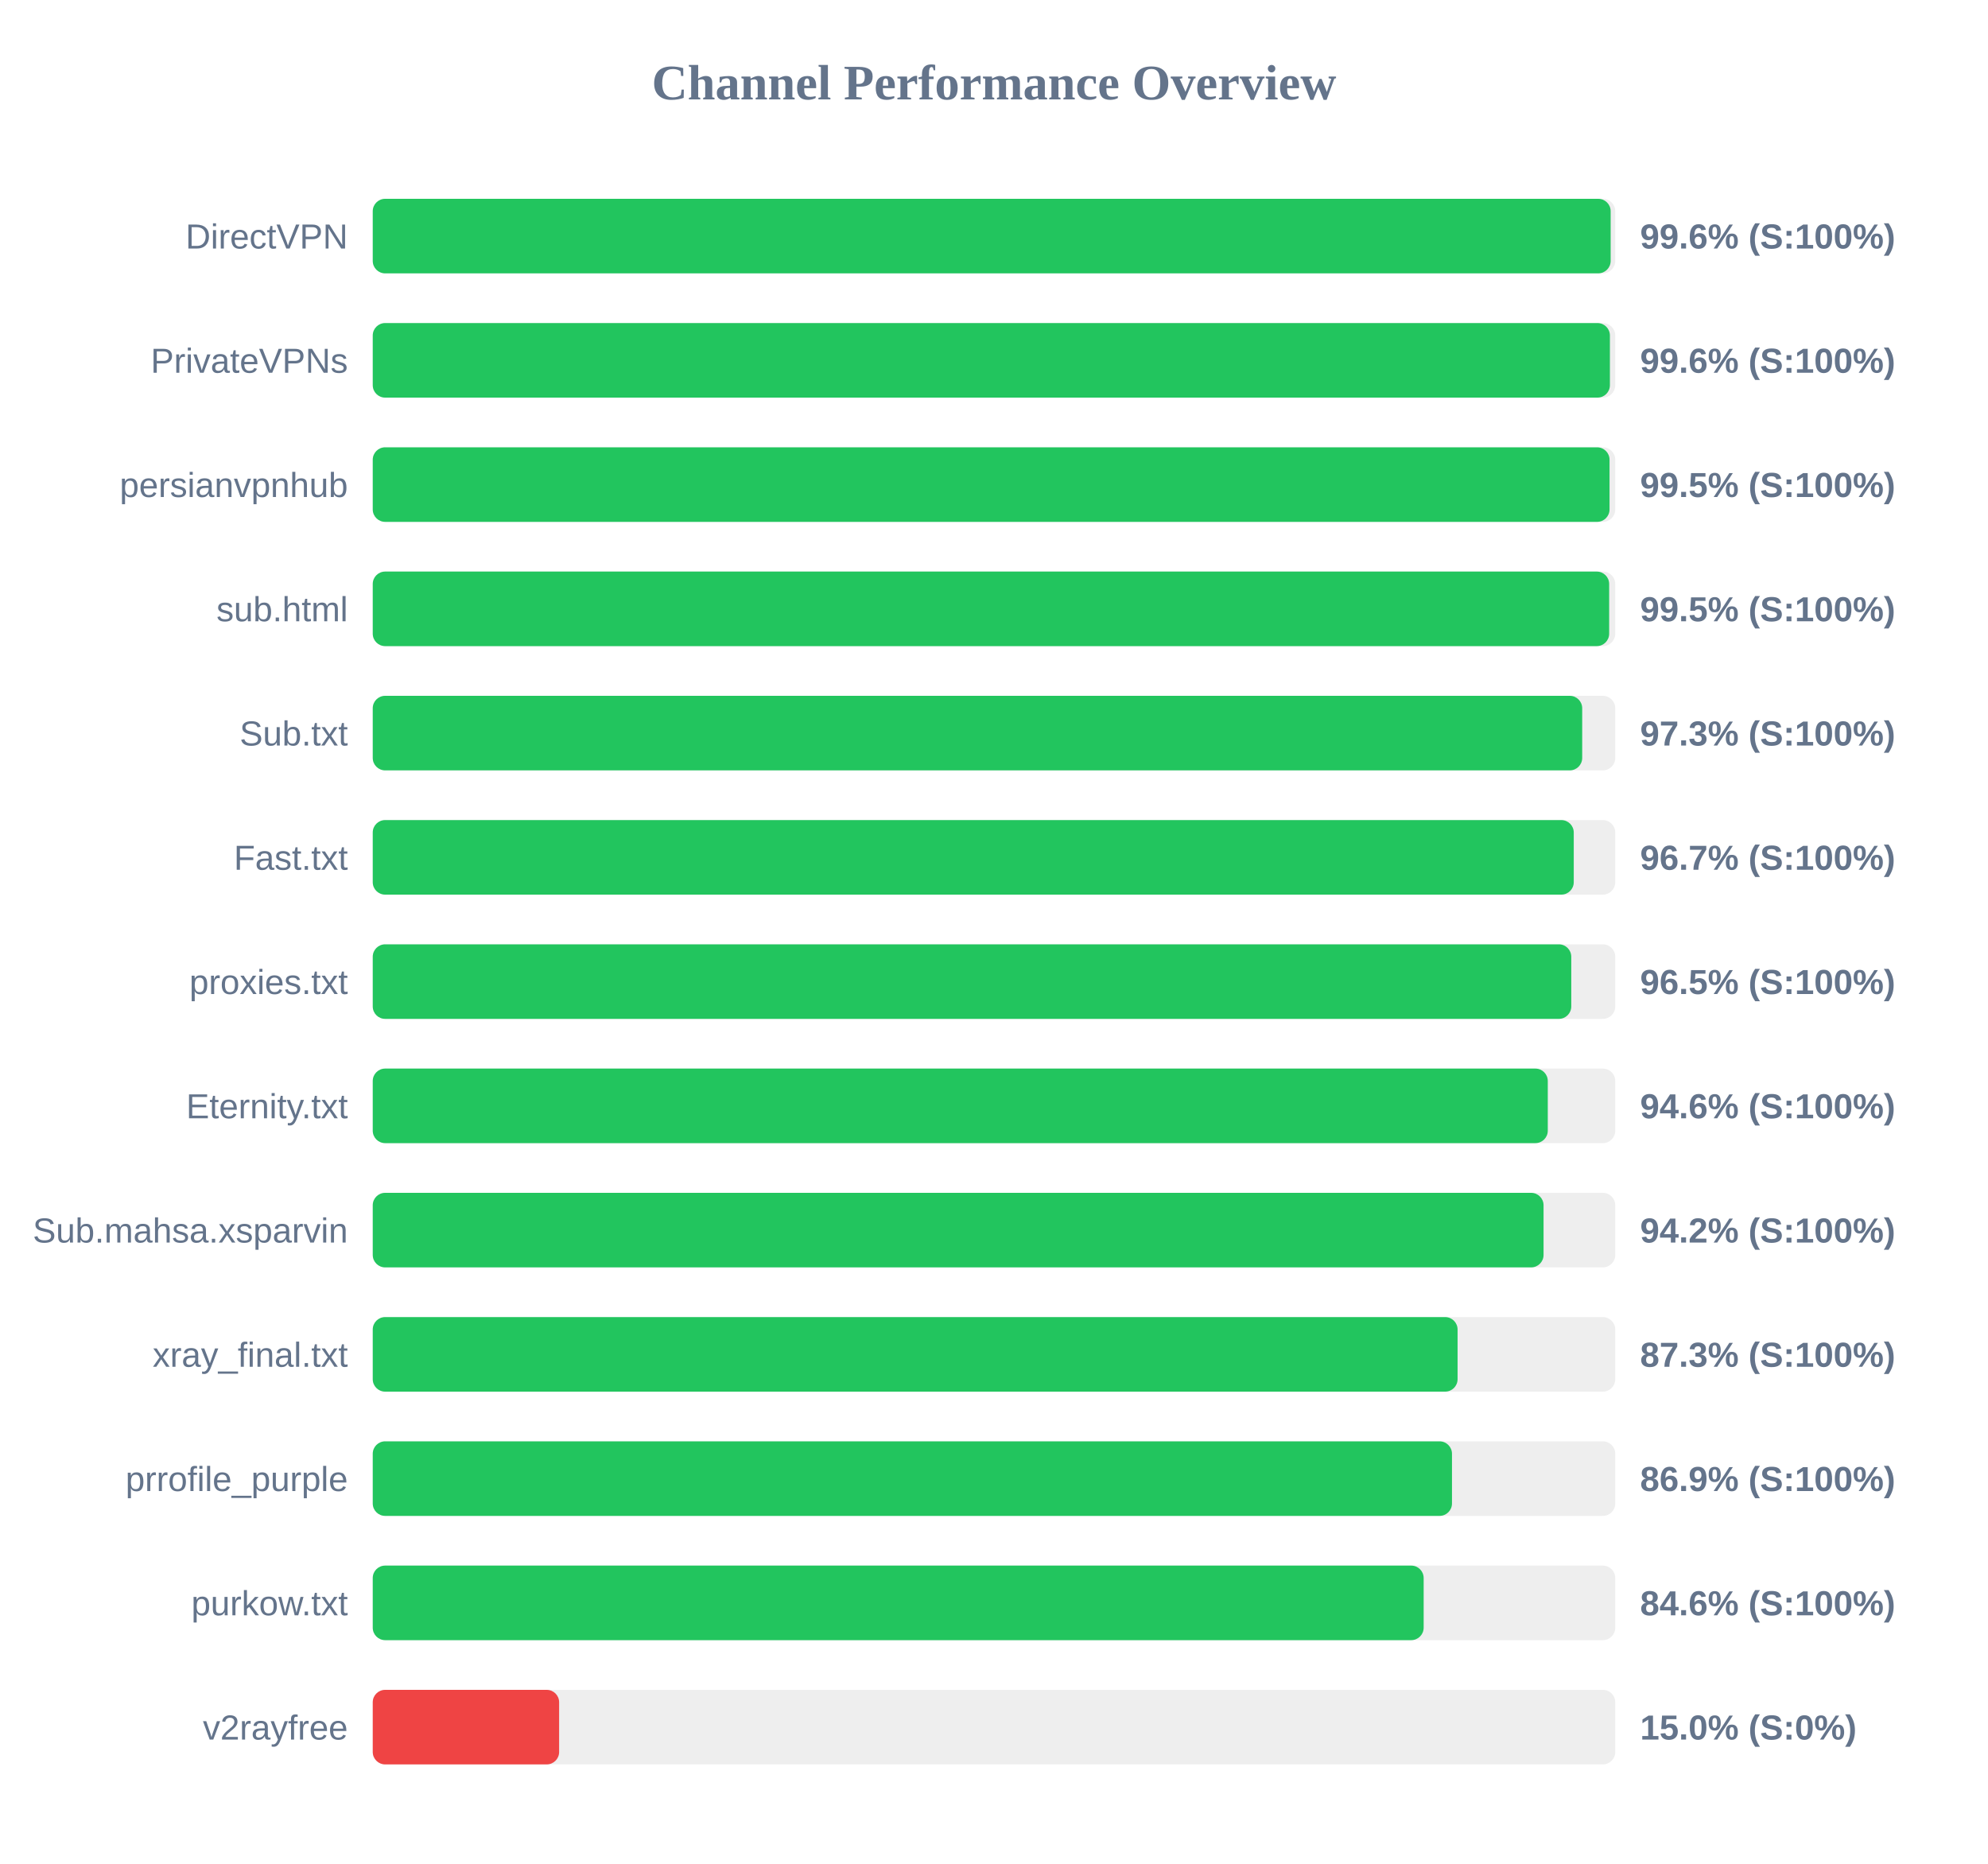
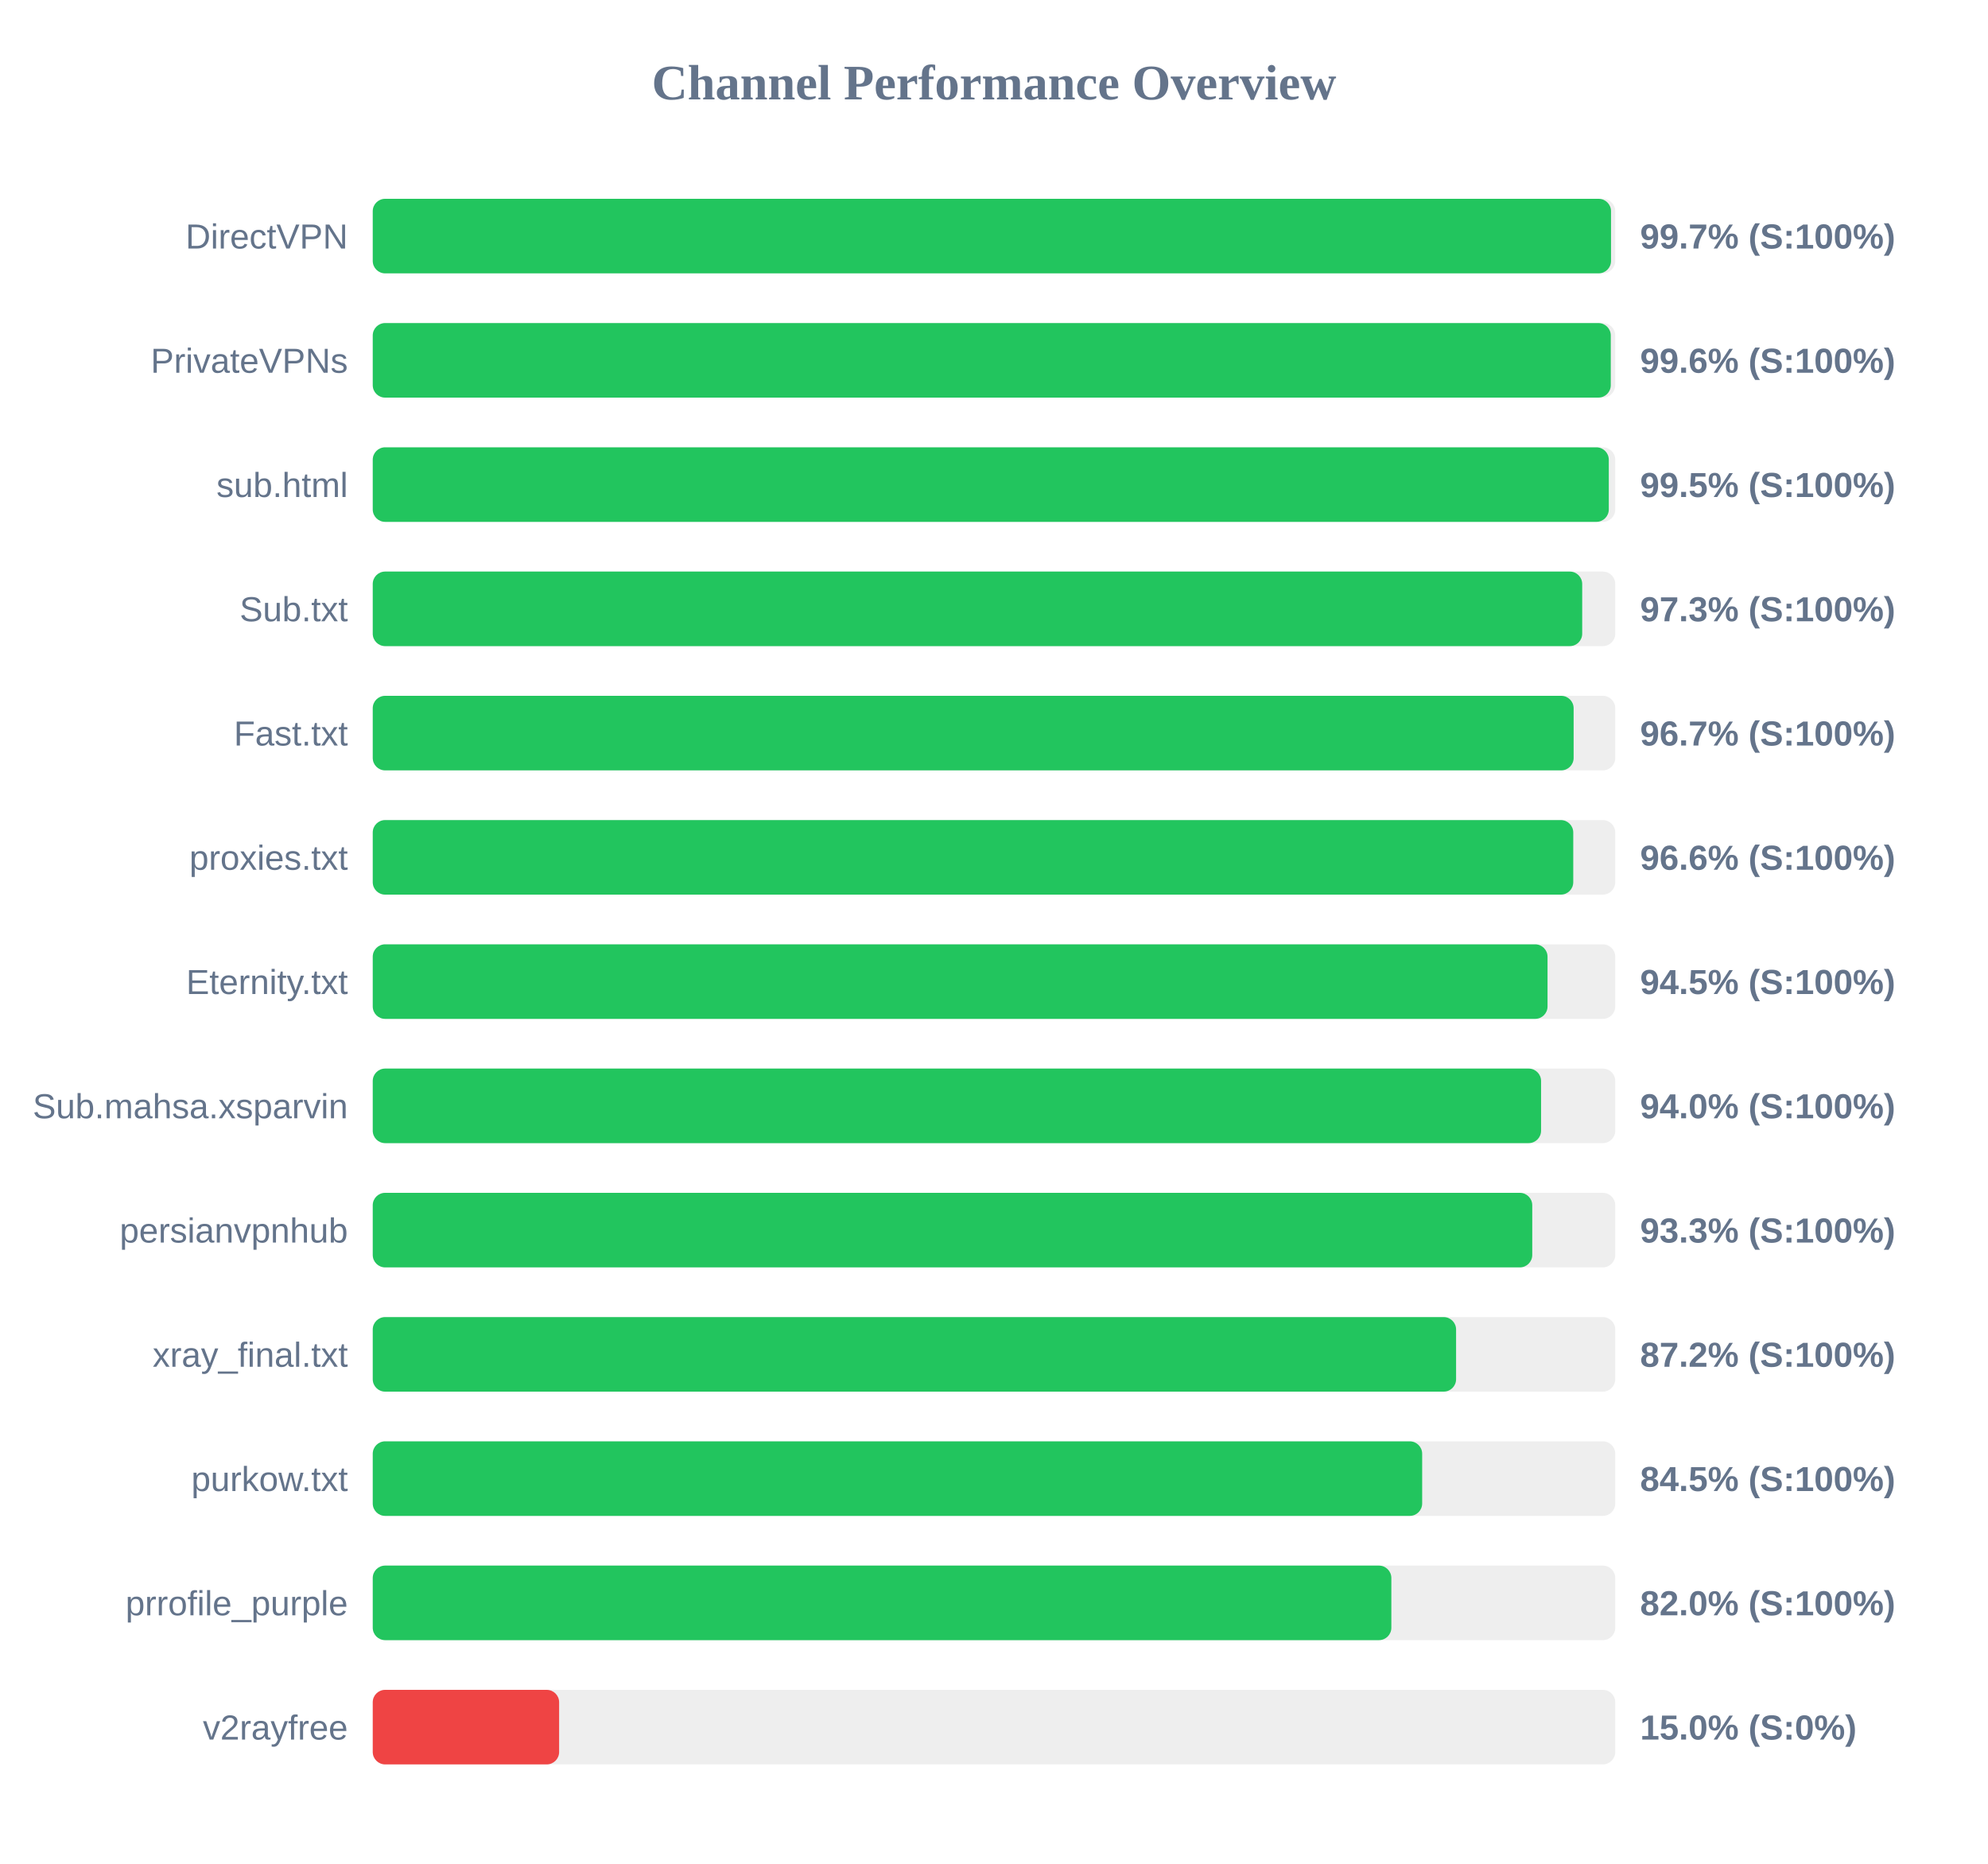
<svg xmlns="http://www.w3.org/2000/svg" width="800" height="750" version="1.1">
  <style>
        .row { font: 14px Arial; fill: #64748b; }
        .score { font: bold 14px Arial; fill: #64748b; }
    </style>
  <text x="400" y="40" text-anchor="middle" font-size="20px" font-weight="bold" fill="#64748b">Channel Performance Overview</text>
  <rect x="150" y="80" width="500" height="30" fill="#eee" rx="5" />
-   <rect x="150" y="80" width="498.15" height="30" fill="#22c55e" rx="5" />
+   <rect x="150" y="80" width="498.3" height="30" fill="#22c55e" rx="5" />
  <text x="140" y="100" text-anchor="end" class="row">DirectVPN</text>
-   <text x="660" y="100" text-anchor="start" class="score">99.6% (S:100%)</text>
+   <text x="660" y="100" text-anchor="start" class="score">99.7% (S:100%)</text>
  <rect x="150" y="130" width="500" height="30" fill="#eee" rx="5" />
-   <rect x="150" y="130" width="497.85" height="30" fill="#22c55e" rx="5" />
+   <rect x="150" y="130" width="498.2" height="30" fill="#22c55e" rx="5" />
  <text x="140" y="150" text-anchor="end" class="row">PrivateVPNs</text>
  <text x="660" y="150" text-anchor="start" class="score">99.6% (S:100%)</text>
  <rect x="150" y="180" width="500" height="30" fill="#eee" rx="5" />
-   <rect x="150" y="180" width="497.7" height="30" fill="#22c55e" rx="5" />
-   <text x="140" y="200" text-anchor="end" class="row">persianvpnhub</text>
+   <rect x="150" y="180" width="497.4" height="30" fill="#22c55e" rx="5" />
+   <text x="140" y="200" text-anchor="end" class="row">sub.html</text>
  <text x="660" y="200" text-anchor="start" class="score">99.5% (S:100%)</text>
  <rect x="150" y="230" width="500" height="30" fill="#eee" rx="5" />
-   <rect x="150" y="230" width="497.55" height="30" fill="#22c55e" rx="5" />
-   <text x="140" y="250" text-anchor="end" class="row">sub.html</text>
-   <text x="660" y="250" text-anchor="start" class="score">99.5% (S:100%)</text>
+   <rect x="150" y="230" width="486.7" height="30" fill="#22c55e" rx="5" />
+   <text x="140" y="250" text-anchor="end" class="row">Sub.txt</text>
+   <text x="660" y="250" text-anchor="start" class="score">97.3% (S:100%)</text>
  <rect x="150" y="280" width="500" height="30" fill="#eee" rx="5" />
-   <rect x="150" y="280" width="486.7" height="30" fill="#22c55e" rx="5" />
-   <text x="140" y="300" text-anchor="end" class="row">Sub.txt</text>
-   <text x="660" y="300" text-anchor="start" class="score">97.3% (S:100%)</text>
+   <rect x="150" y="280" width="483.25" height="30" fill="#22c55e" rx="5" />
+   <text x="140" y="300" text-anchor="end" class="row">Fast.txt</text>
+   <text x="660" y="300" text-anchor="start" class="score">96.7% (S:100%)</text>
  <rect x="150" y="330" width="500" height="30" fill="#eee" rx="5" />
-   <rect x="150" y="330" width="483.3" height="30" fill="#22c55e" rx="5" />
-   <text x="140" y="350" text-anchor="end" class="row">Fast.txt</text>
-   <text x="660" y="350" text-anchor="start" class="score">96.7% (S:100%)</text>
+   <rect x="150" y="330" width="483.1" height="30" fill="#22c55e" rx="5" />
+   <text x="140" y="350" text-anchor="end" class="row">proxies.txt</text>
+   <text x="660" y="350" text-anchor="start" class="score">96.6% (S:100%)</text>
  <rect x="150" y="380" width="500" height="30" fill="#eee" rx="5" />
-   <rect x="150" y="380" width="482.3" height="30" fill="#22c55e" rx="5" />
-   <text x="140" y="400" text-anchor="end" class="row">proxies.txt</text>
-   <text x="660" y="400" text-anchor="start" class="score">96.5% (S:100%)</text>
+   <rect x="150" y="380" width="472.75" height="30" fill="#22c55e" rx="5" />
+   <text x="140" y="400" text-anchor="end" class="row">Eternity.txt</text>
+   <text x="660" y="400" text-anchor="start" class="score">94.5% (S:100%)</text>
  <rect x="150" y="430" width="500" height="30" fill="#eee" rx="5" />
-   <rect x="150" y="430" width="472.85" height="30" fill="#22c55e" rx="5" />
-   <text x="140" y="450" text-anchor="end" class="row">Eternity.txt</text>
-   <text x="660" y="450" text-anchor="start" class="score">94.6% (S:100%)</text>
+   <rect x="150" y="430" width="470.15" height="30" fill="#22c55e" rx="5" />
+   <text x="140" y="450" text-anchor="end" class="row">Sub.mahsa.xsparvin</text>
+   <text x="660" y="450" text-anchor="start" class="score">94.0% (S:100%)</text>
  <rect x="150" y="480" width="500" height="30" fill="#eee" rx="5" />
-   <rect x="150" y="480" width="471.15" height="30" fill="#22c55e" rx="5" />
-   <text x="140" y="500" text-anchor="end" class="row">Sub.mahsa.xsparvin</text>
-   <text x="660" y="500" text-anchor="start" class="score">94.2% (S:100%)</text>
+   <rect x="150" y="480" width="466.6" height="30" fill="#22c55e" rx="5" />
+   <text x="140" y="500" text-anchor="end" class="row">persianvpnhub</text>
+   <text x="660" y="500" text-anchor="start" class="score">93.3% (S:100%)</text>
  <rect x="150" y="530" width="500" height="30" fill="#eee" rx="5" />
-   <rect x="150" y="530" width="436.55" height="30" fill="#22c55e" rx="5" />
+   <rect x="150" y="530" width="435.95" height="30" fill="#22c55e" rx="5" />
  <text x="140" y="550" text-anchor="end" class="row">xray_final.txt</text>
-   <text x="660" y="550" text-anchor="start" class="score">87.3% (S:100%)</text>
+   <text x="660" y="550" text-anchor="start" class="score">87.2% (S:100%)</text>
  <rect x="150" y="580" width="500" height="30" fill="#eee" rx="5" />
-   <rect x="150" y="580" width="434.3" height="30" fill="#22c55e" rx="5" />
-   <text x="140" y="600" text-anchor="end" class="row">prrofile_purple</text>
-   <text x="660" y="600" text-anchor="start" class="score">86.9% (S:100%)</text>
+   <rect x="150" y="580" width="422.3" height="30" fill="#22c55e" rx="5" />
+   <text x="140" y="600" text-anchor="end" class="row">purkow.txt</text>
+   <text x="660" y="600" text-anchor="start" class="score">84.5% (S:100%)</text>
  <rect x="150" y="630" width="500" height="30" fill="#eee" rx="5" />
-   <rect x="150" y="630" width="422.9" height="30" fill="#22c55e" rx="5" />
-   <text x="140" y="650" text-anchor="end" class="row">purkow.txt</text>
-   <text x="660" y="650" text-anchor="start" class="score">84.6% (S:100%)</text>
+   <rect x="150" y="630" width="409.9" height="30" fill="#22c55e" rx="5" />
+   <text x="140" y="650" text-anchor="end" class="row">prrofile_purple</text>
+   <text x="660" y="650" text-anchor="start" class="score">82.0% (S:100%)</text>
  <rect x="150" y="680" width="500" height="30" fill="#eee" rx="5" />
  <rect x="150" y="680" width="75.0" height="30" fill="#ef4444" rx="5" />
  <text x="140" y="700" text-anchor="end" class="row">v2rayfree</text>
  <text x="660" y="700" text-anchor="start" class="score">15.0% (S:0%)</text>
</svg>
